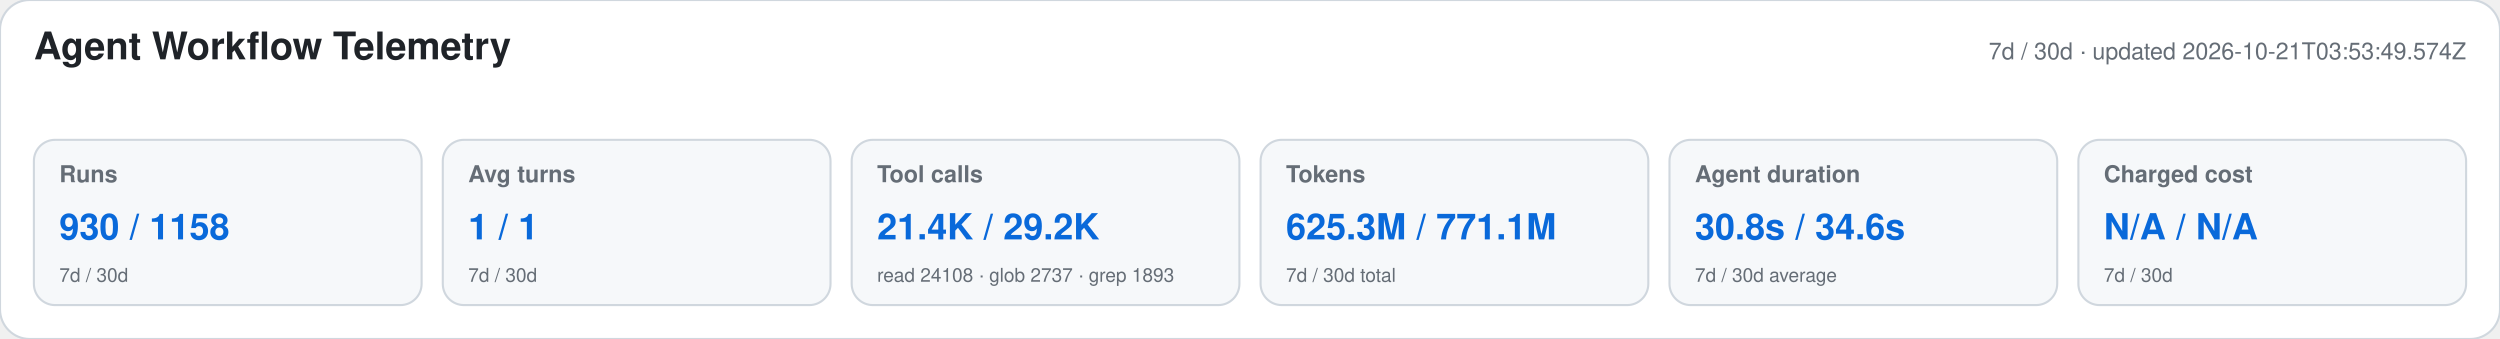
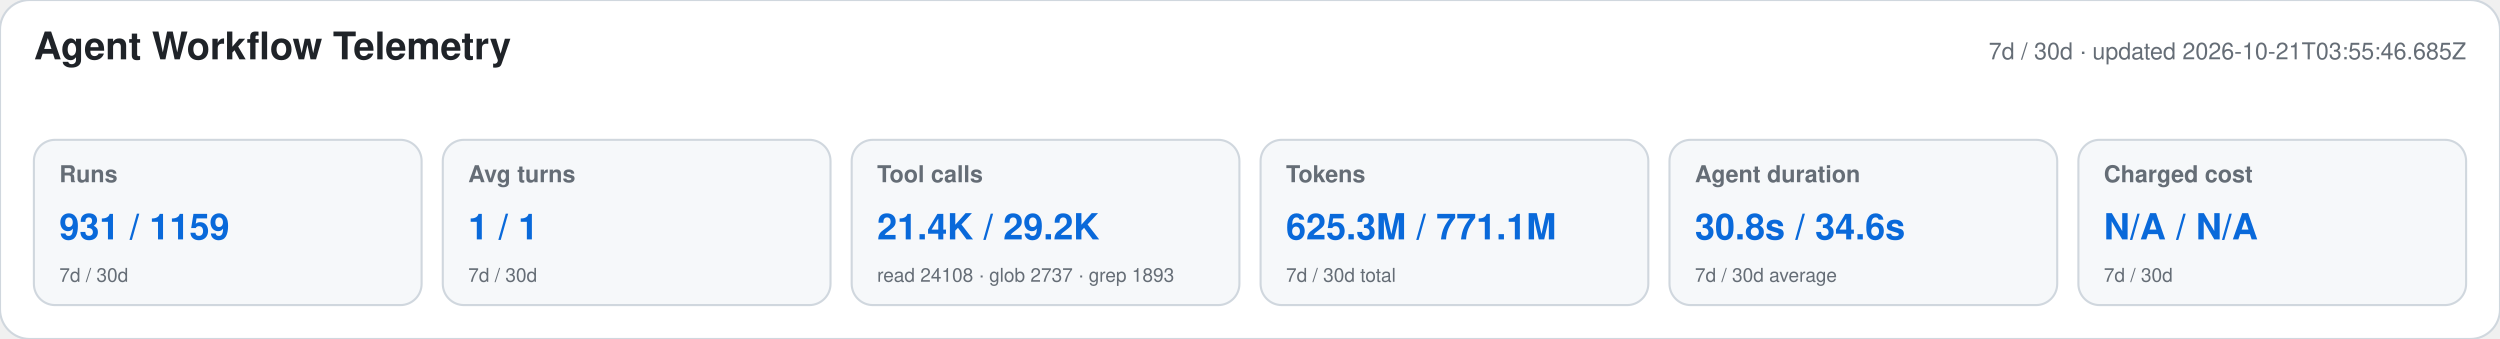
<svg xmlns="http://www.w3.org/2000/svg" width="1180" height="160" viewBox="0 0 1180 160" role="img" aria-labelledby="title desc">
  <style>text{font-family:-apple-system,BlinkMacSystemFont,"Segoe UI",Helvetica,Arial,sans-serif}.heading{font-size:18px;font-weight:650;fill:#1f2328}.meta,.label,.secondary{fill:#656d76}.meta,.label{font-size:11px}.label{font-weight:600}.primary{font-size:17px;font-weight:700;fill:#0969da}.secondary{font-size:9px}</style>
  <rect width="1180" height="160" rx="14" fill="#ffffff" stroke="#d0d7de" />
  <text x="16" y="28" class="heading">Agent Workflow Telemetry</text>
-   <text x="1164" y="28" text-anchor="end" class="meta">7d / 30d · updated 2026-10-21T03:53:49.574Z</text>
+   <text x="1164" y="28" text-anchor="end" class="meta">7d / 30d · updated 2026-10-21T03:55:46.685Z</text>
  <g>
    <rect x="16" y="66" width="183" height="78" rx="10" fill="#f6f8fa" stroke="#d0d7de" />
    <text x="28" y="86" class="label">Runs</text>
-     <text x="28" y="113" class="primary">930 / 1158</text>
+     <text x="28" y="113" class="primary">931 / 1159</text>
    <text x="28" y="133" class="secondary">7d / 30d</text>
  </g>
  <g>
    <rect x="209" y="66" width="183" height="78" rx="10" fill="#f6f8fa" stroke="#d0d7de" />
    <text x="221" y="86" class="label">Avg turns</text>
    <text x="221" y="113" class="primary">1 / 1</text>
    <text x="221" y="133" class="secondary">7d / 30d</text>
  </g>
  <g>
    <rect x="402" y="66" width="183" height="78" rx="10" fill="#f6f8fa" stroke="#d0d7de" />
    <text x="414" y="86" class="label">Tool calls</text>
    <text x="414" y="113" class="primary">21.4K / 29.2K</text>
    <text x="414" y="133" class="secondary">read 24108 · glob 2737 · grep 1893</text>
  </g>
  <g>
    <rect x="595" y="66" width="183" height="78" rx="10" fill="#f6f8fa" stroke="#d0d7de" />
    <text x="607" y="86" class="label">Tokens</text>
    <text x="607" y="113" class="primary">625.3M / 771.1M</text>
    <text x="607" y="133" class="secondary">7d / 30d total</text>
  </g>
  <g>
    <rect x="788" y="66" width="183" height="78" rx="10" fill="#f6f8fa" stroke="#d0d7de" />
    <text x="800" y="86" class="label">Agent duration</text>
    <text x="800" y="113" class="primary">30.8s / 34.6s</text>
    <text x="800" y="133" class="secondary">7d / 30d average</text>
  </g>
  <g>
    <rect x="981" y="66" width="183" height="78" rx="10" fill="#f6f8fa" stroke="#d0d7de" />
    <text x="993" y="86" class="label">Charged cost</text>
    <text x="993" y="113" class="primary">N/A / N/A</text>
    <text x="993" y="133" class="secondary">7d / 30d</text>
  </g>
</svg>
